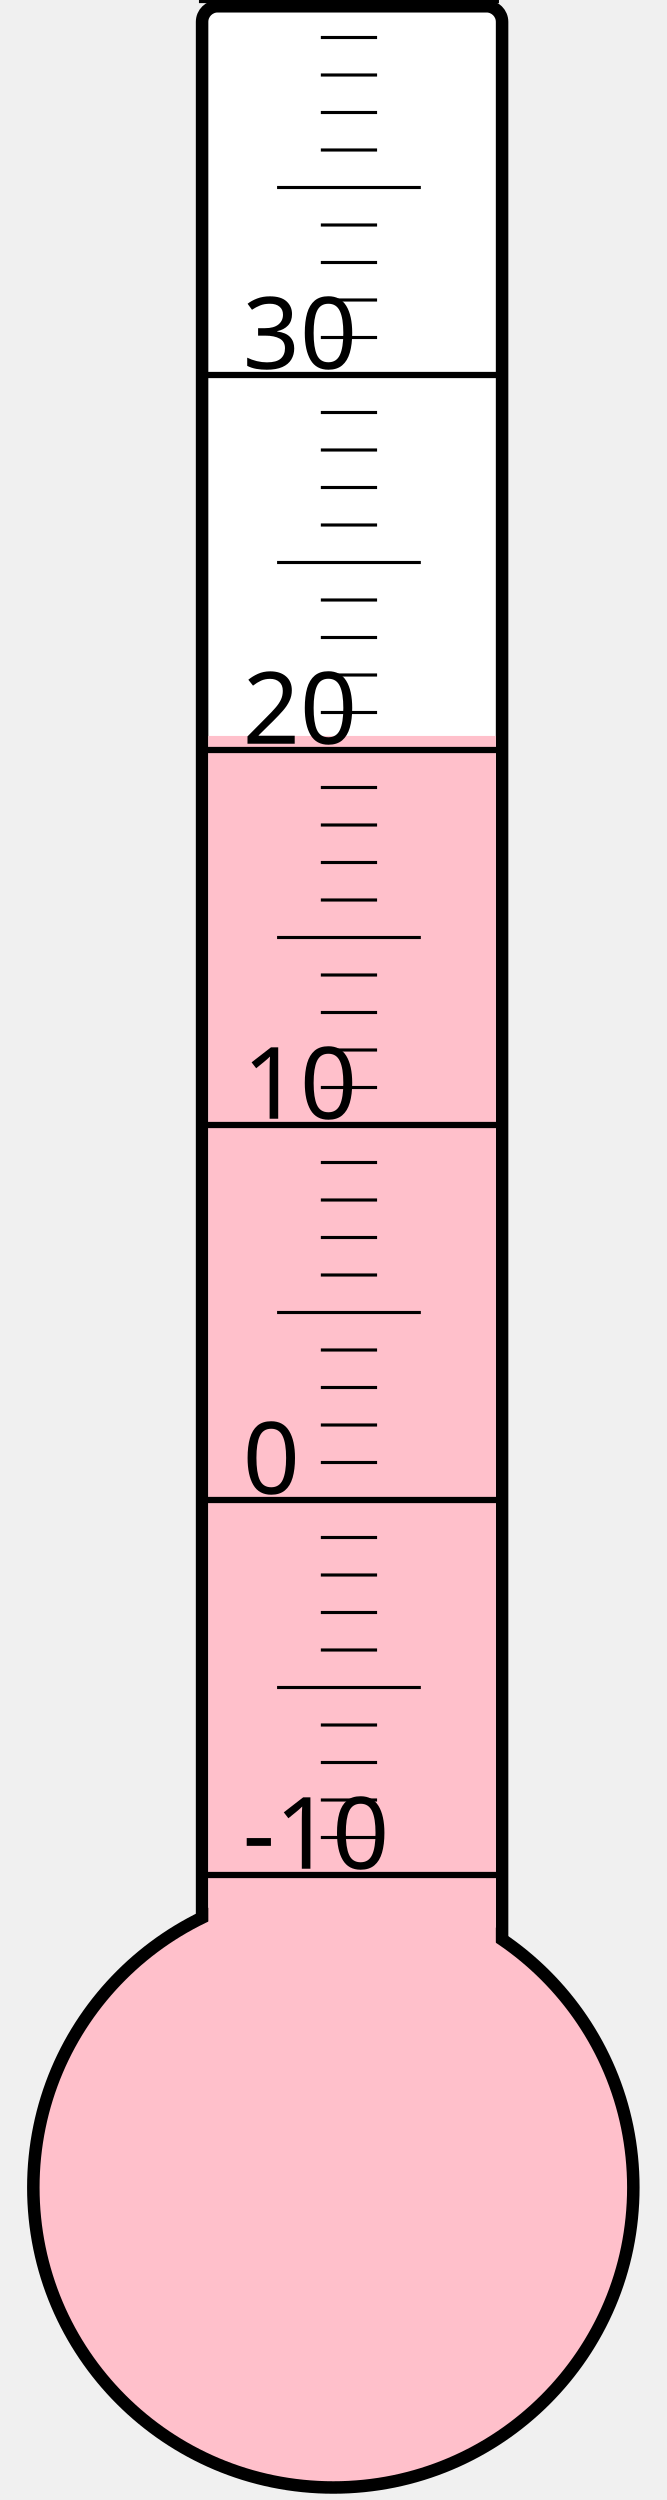
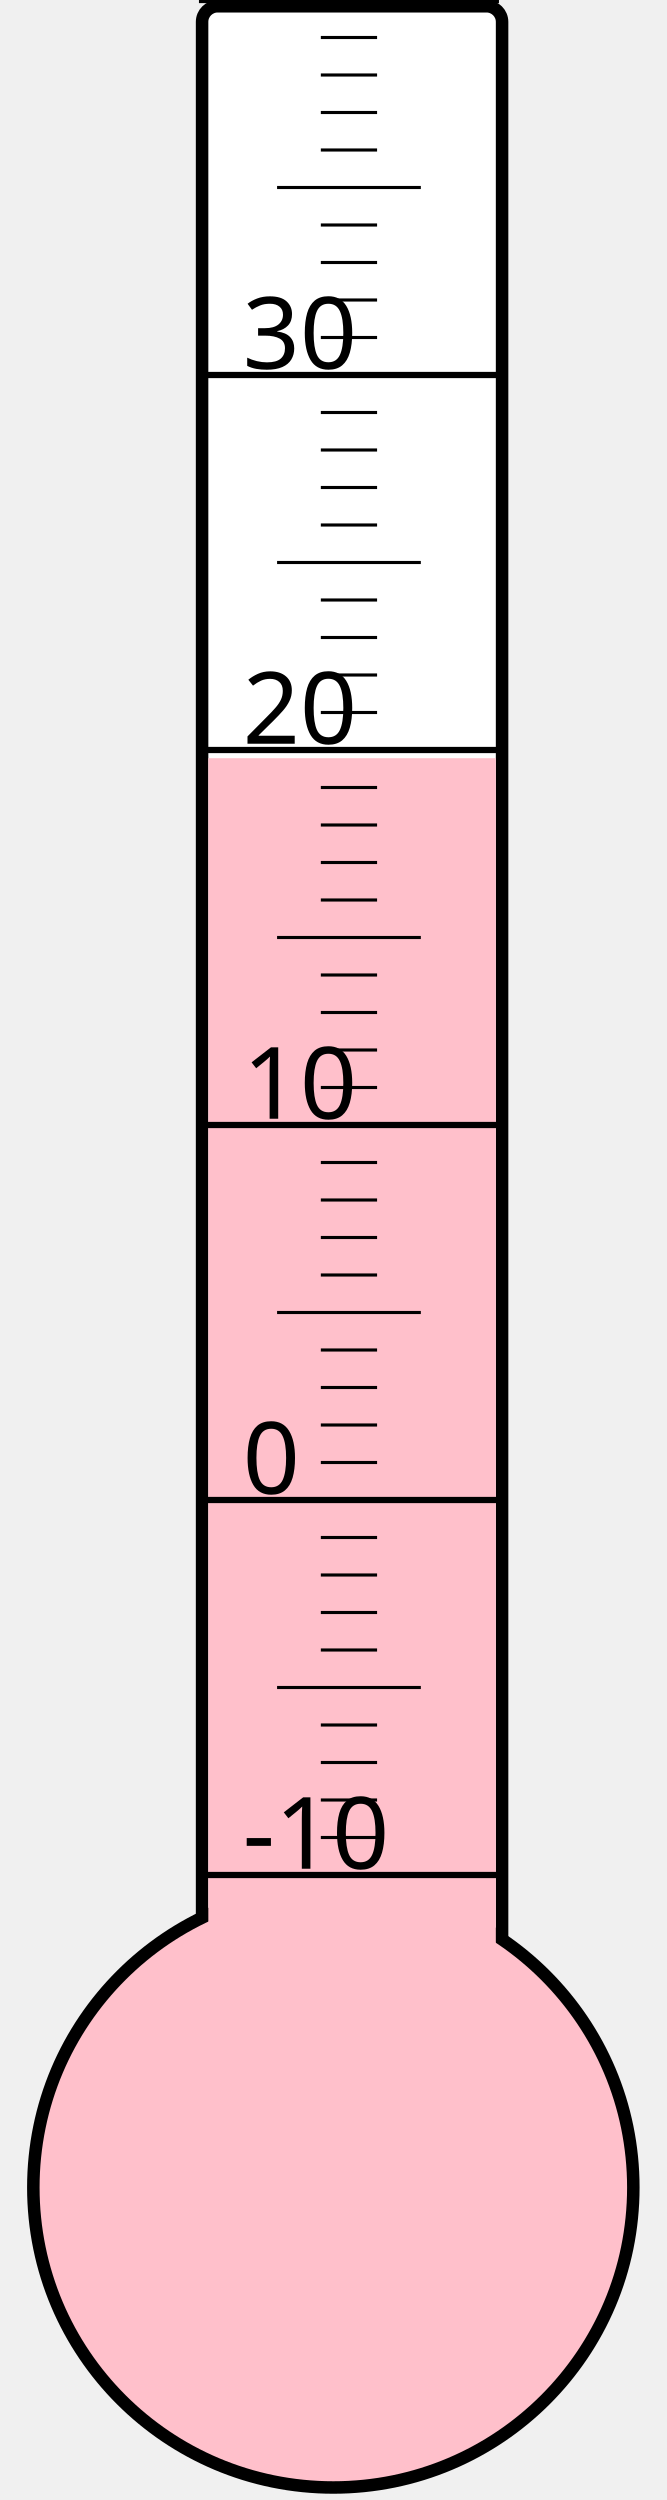
<svg xmlns="http://www.w3.org/2000/svg" width="40px" height="150px" viewBox="0 0 200 800">
  <rect width="200" height="800" x="0" y="0" style="fill: #ffffeb; fill-opacity: 0;" />
  <rect width="96" height="680" x="58" y="2" rx="5" ry="5" style="fill: white; fill-opacity: 1; stroke: black; stroke-width: 4;" />
  <circle cx="100" cy="700" r="96" style="fill: pink; stroke: black; stroke-width: 4;" />
-   <rect width="92" height="464.5" x="60" y="235.5" style="fill: pink; fill-opacity: 1; stroke-width: 0;" />
+   <rect width="92" height="457.375" x="60" y="242.625" style="fill: pink; fill-opacity: 1; stroke-width: 0;" />
  <text x="71" y="598" style="font-family: sans-serif; font-size: 24pt;">-10</text>
  <text x="71" y="478" style="font-family: sans-serif; font-size: 24pt;">0</text>
  <text x="71" y="358" style="font-family: sans-serif; font-size: 24pt;">10</text>
  <text x="71" y="238" style="font-family: sans-serif; font-size: 24pt;">20</text>
  <text x="71" y="118" style="font-family: sans-serif; font-size: 24pt;">30</text>
  <g style="stroke: black;">
    <line x1="57" y1="600" x2="153" y2="600" style="stroke-width: 2;" />
    <line x1="96" y1="588" x2="114" y2="588" style="stroke-width: 1;" />
    <line x1="96" y1="576" x2="114" y2="576" style="stroke-width: 1;" />
    <line x1="96" y1="564" x2="114" y2="564" style="stroke-width: 1;" />
    <line x1="96" y1="552" x2="114" y2="552" style="stroke-width: 1;" />
    <line x1="82" y1="540" x2="128" y2="540" style="stroke-width: 1;" />
    <line x1="96" y1="528" x2="114" y2="528" style="stroke-width: 1;" />
    <line x1="96" y1="516" x2="114" y2="516" style="stroke-width: 1;" />
    <line x1="96" y1="504" x2="114" y2="504" style="stroke-width: 1;" />
    <line x1="96" y1="492" x2="114" y2="492" style="stroke-width: 1;" />
    <line x1="57" y1="480" x2="153" y2="480" style="stroke-width: 2;" />
    <line x1="96" y1="468" x2="114" y2="468" style="stroke-width: 1;" />
    <line x1="96" y1="456" x2="114" y2="456" style="stroke-width: 1;" />
    <line x1="96" y1="444" x2="114" y2="444" style="stroke-width: 1;" />
    <line x1="96" y1="432" x2="114" y2="432" style="stroke-width: 1;" />
    <line x1="82" y1="420" x2="128" y2="420" style="stroke-width: 1;" />
    <line x1="96" y1="408" x2="114" y2="408" style="stroke-width: 1;" />
    <line x1="96" y1="396" x2="114" y2="396" style="stroke-width: 1;" />
    <line x1="96" y1="384" x2="114" y2="384" style="stroke-width: 1;" />
    <line x1="96" y1="372" x2="114" y2="372" style="stroke-width: 1;" />
    <line x1="57" y1="360" x2="153" y2="360" style="stroke-width: 2;" />
    <line x1="96" y1="348" x2="114" y2="348" style="stroke-width: 1;" />
    <line x1="96" y1="336" x2="114" y2="336" style="stroke-width: 1;" />
    <line x1="96" y1="324" x2="114" y2="324" style="stroke-width: 1;" />
    <line x1="96" y1="312" x2="114" y2="312" style="stroke-width: 1;" />
    <line x1="82" y1="300" x2="128" y2="300" style="stroke-width: 1;" />
    <line x1="96" y1="288" x2="114" y2="288" style="stroke-width: 1;" />
    <line x1="96" y1="276" x2="114" y2="276" style="stroke-width: 1;" />
    <line x1="96" y1="264" x2="114" y2="264" style="stroke-width: 1;" />
    <line x1="96" y1="252" x2="114" y2="252" style="stroke-width: 1;" />
    <line x1="57" y1="240" x2="153" y2="240" style="stroke-width: 2;" />
    <line x1="96" y1="228" x2="114" y2="228" style="stroke-width: 1;" />
    <line x1="96" y1="216" x2="114" y2="216" style="stroke-width: 1;" />
    <line x1="96" y1="204" x2="114" y2="204" style="stroke-width: 1;" />
    <line x1="96" y1="192" x2="114" y2="192" style="stroke-width: 1;" />
    <line x1="82" y1="180" x2="128" y2="180" style="stroke-width: 1;" />
    <line x1="96" y1="168" x2="114" y2="168" style="stroke-width: 1;" />
    <line x1="96" y1="156" x2="114" y2="156" style="stroke-width: 1;" />
    <line x1="96" y1="144" x2="114" y2="144" style="stroke-width: 1;" />
    <line x1="96" y1="132" x2="114" y2="132" style="stroke-width: 1;" />
    <line x1="57" y1="120" x2="153" y2="120" style="stroke-width: 2;" />
    <line x1="96" y1="108" x2="114" y2="108" style="stroke-width: 1;" />
    <line x1="96" y1="96" x2="114" y2="96" style="stroke-width: 1;" />
    <line x1="96" y1="84" x2="114" y2="84" style="stroke-width: 1;" />
    <line x1="96" y1="72" x2="114" y2="72" style="stroke-width: 1;" />
    <line x1="82" y1="60" x2="128" y2="60" style="stroke-width: 1;" />
    <line x1="96" y1="48" x2="114" y2="48" style="stroke-width: 1;" />
    <line x1="96" y1="36" x2="114" y2="36" style="stroke-width: 1;" />
    <line x1="96" y1="24" x2="114" y2="24" style="stroke-width: 1;" />
    <line x1="96" y1="12" x2="114" y2="12" style="stroke-width: 1;" />
    <line x1="57" y1="0" x2="153" y2="0" style="stroke-width: 2;" />
  </g>
</svg>
